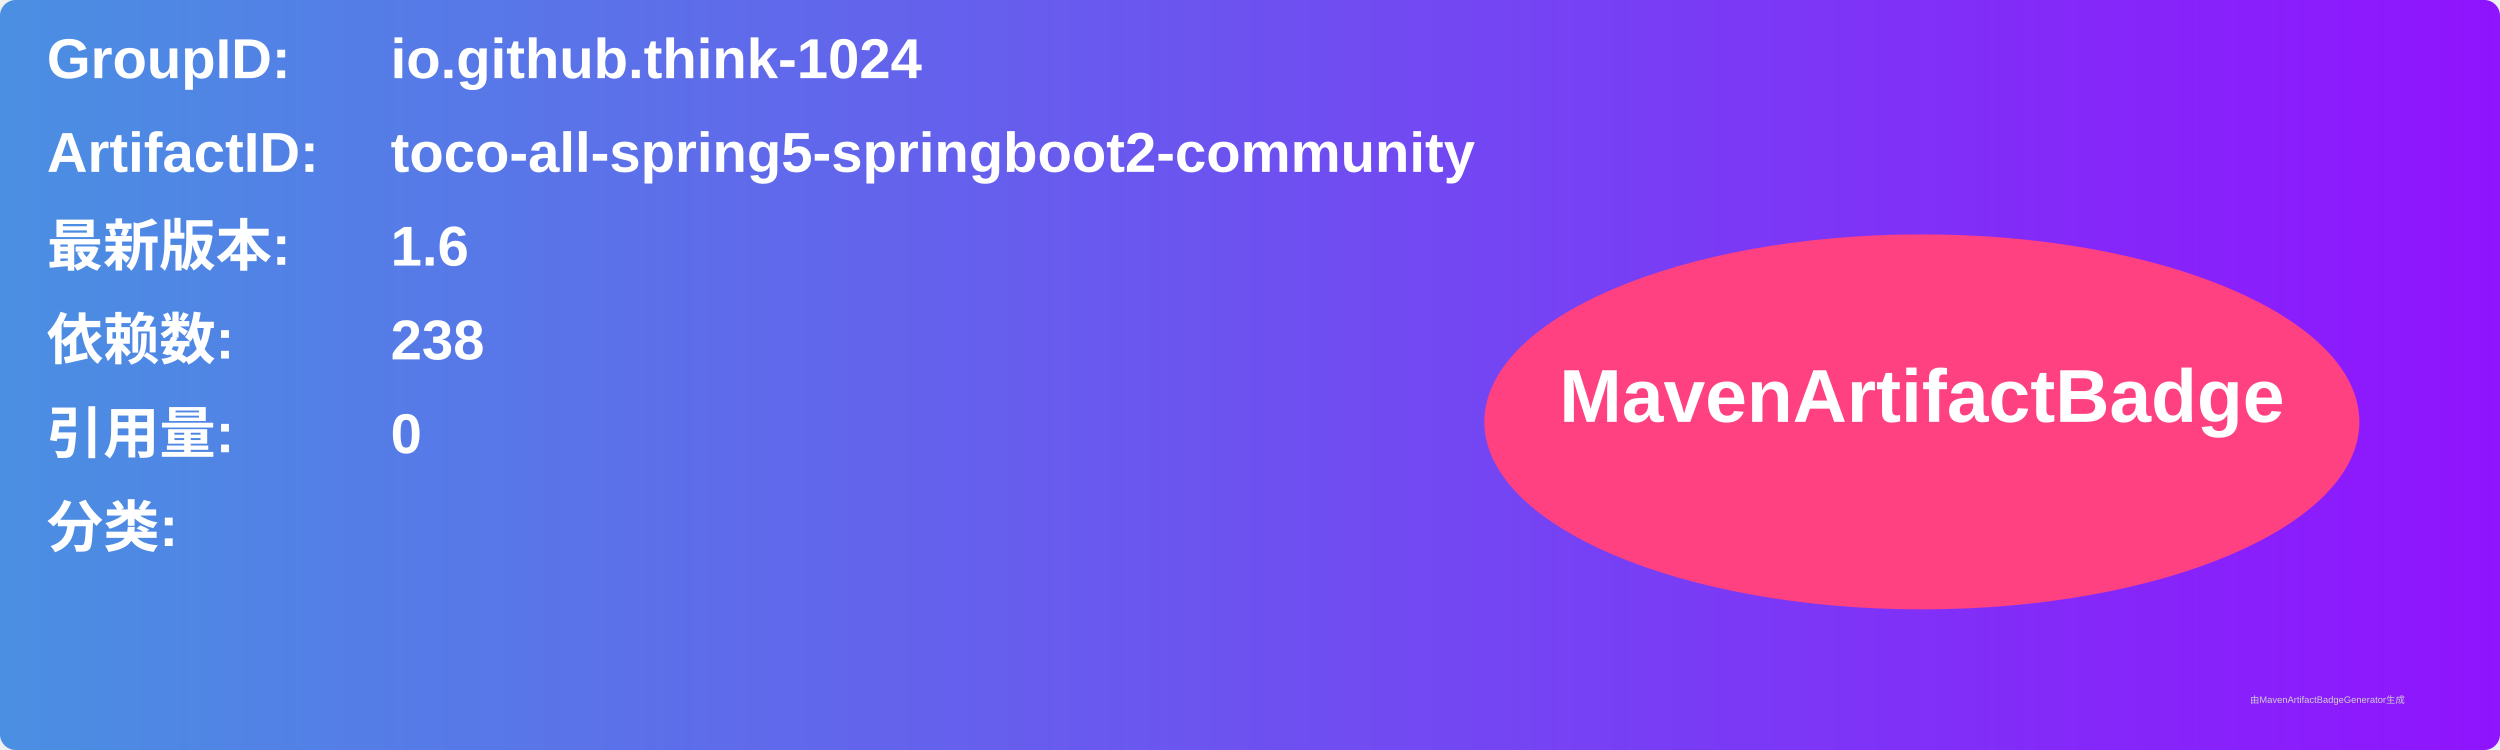
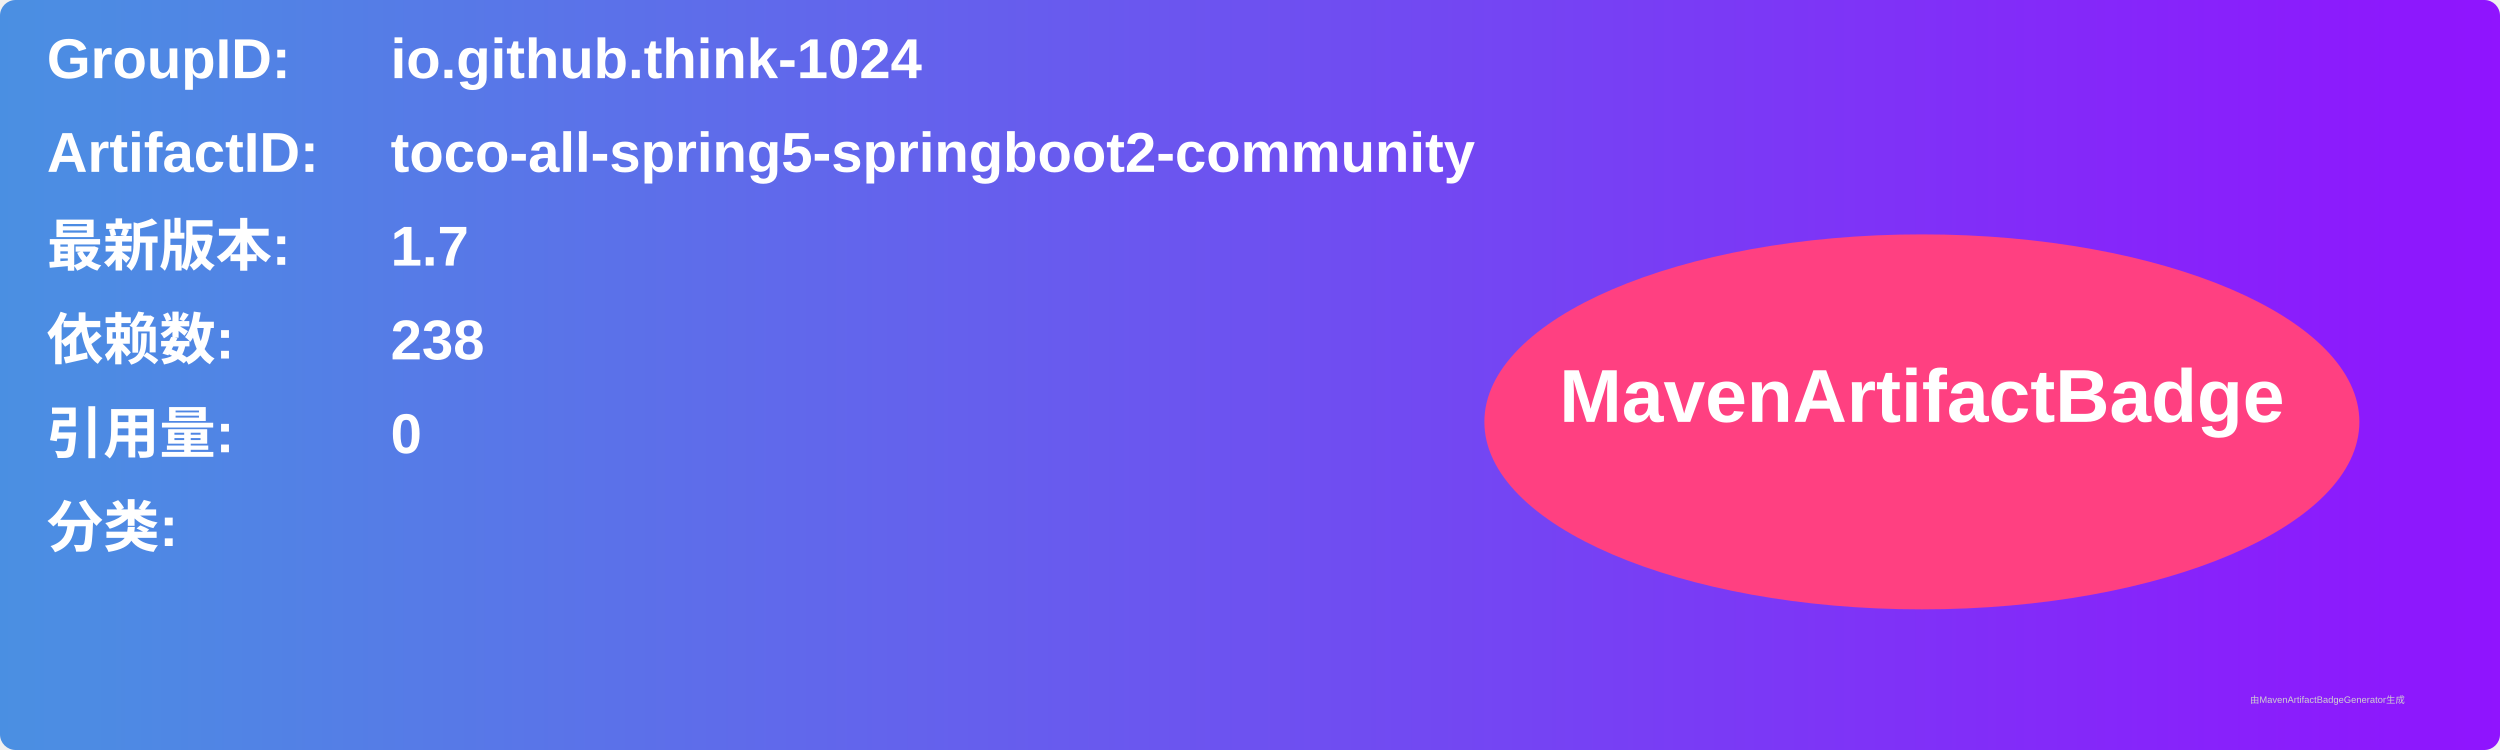
<svg xmlns="http://www.w3.org/2000/svg" width="800" height="240" viewBox="0 0 800 240">
  <linearGradient id="grad" x1="0%" y1="0%" x2="100%" y2="0%">
    <stop offset="0%" stop-color="#4a90e2" />
    <stop offset="100%" stop-color="#9013fe" />
  </linearGradient>
  <rect width="100%" height="100%" rx="5" ry="5" fill="url(#grad)" />
  <g transform="translate(15, 15)">
    <text x="0" y="10" font-family="Arial" font-size="18" fill="white" font-weight="bold" width="260">GroupID:</text>
    <text x="110" y="10" font-family="Arial" font-size="18" fill="white" font-weight="bold" width="460">io.github.think-1024</text>
    <text x="0" y="40" font-family="Arial" font-size="18" fill="white" font-weight="bold" width="260">ArtifactID:</text>
    <text x="110" y="40" font-family="Arial" font-size="18" fill="white" font-weight="bold" width="460">toco-all-spring5-springboot2-community</text>
    <text x="0" y="70" font-family="Arial" font-size="18" fill="white" font-weight="bold">最新版本:</text>
    <text x="110" y="70" font-family="Arial" font-size="18" fill="white" font-weight="bold">
-       <tspan font-weight="bold">1.6</tspan>
+       <tspan font-weight="bold">1.7</tspan>
    </text>
    <text x="0" y="100" font-family="Arial" font-size="18" fill="white" font-weight="bold">依赖数: </text>
    <text x="110" y="100" font-family="Arial" font-size="18" fill="white">
      <tspan font-weight="bold">238</tspan>
    </text>
    <text x="0" y="130" font-family="Arial" font-size="18" fill="white" font-weight="bold">引用量: </text>
    <text x="110" y="130" font-family="Arial" font-size="18" fill="white">
      <tspan font-weight="bold">0</tspan>
    </text>
    <text x="0" y="160" font-family="Arial" font-size="18" fill="white" font-weight="bold">分类:</text>
    <text x="10" y="190" font-family="Arial" font-size="10" fill="white">
      <tspan font-weight="bold" />
    </text>
    <ellipse cx="600" cy="120" rx="140" ry="60" fill="#ff4081" />
    <text x="600" y="120" text-anchor="middle" font-family="Arial" font-size="24" fill="white" font-weight="bold">MavenArtifactBadge</text>
  </g>
  <text x="720" y="225" font-family="Arial" font-size="3" fill="#d0d0d0">由MavenArtifactBadgeGenerator生成</text>
</svg>
